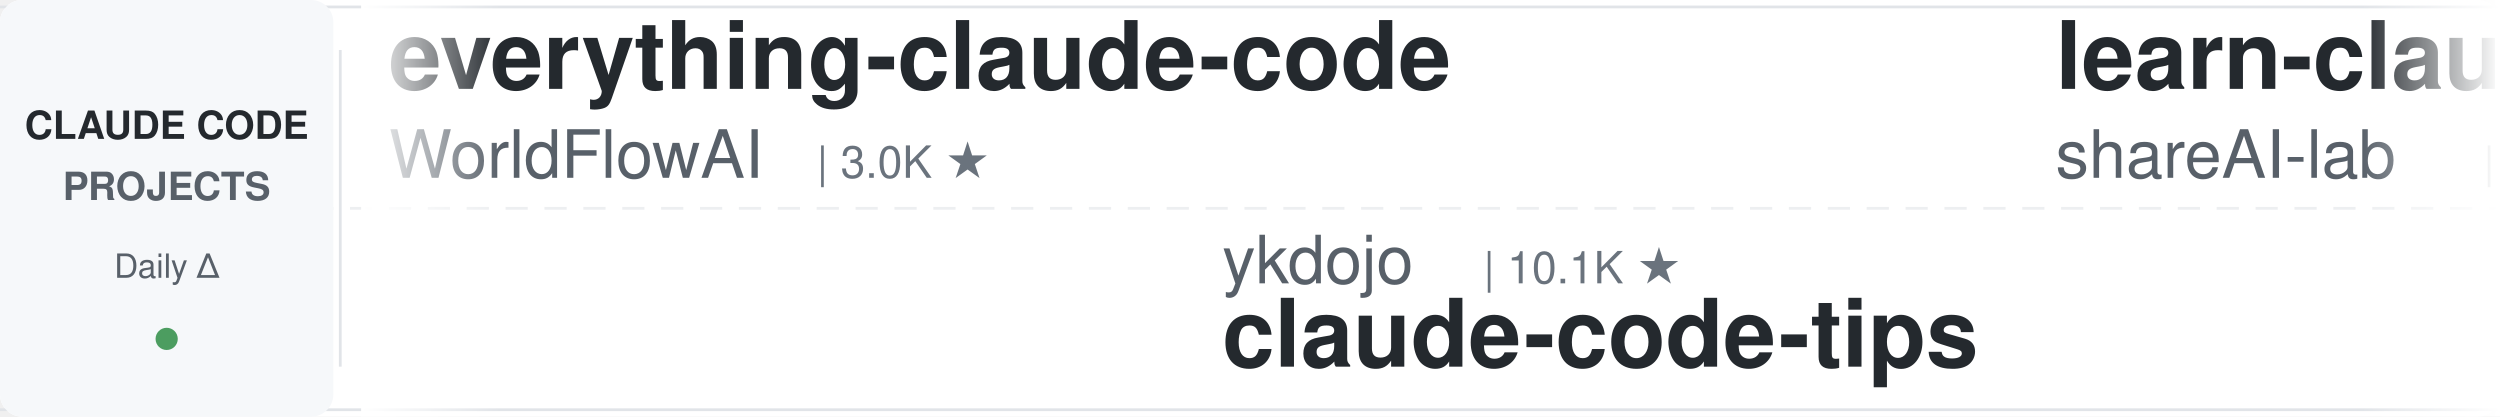
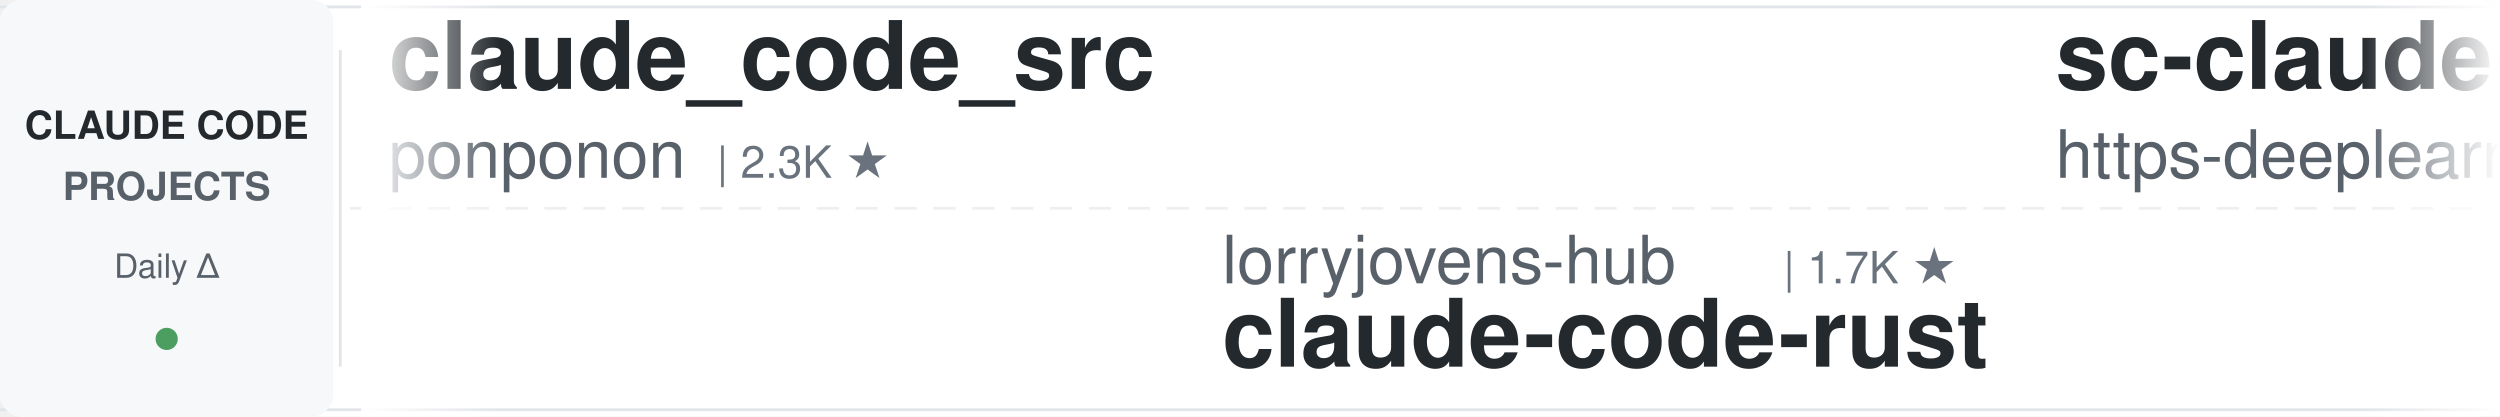
<svg xmlns="http://www.w3.org/2000/svg" width="900" height="150">
  <defs>
    <linearGradient id="leftFade" x1="0%" y1="0%" x2="100%" y2="0%">
      <stop offset="0%" style="stop-color:#ffffff;stop-opacity:1" />
      <stop offset="100%" style="stop-color:#ffffff;stop-opacity:0" />
    </linearGradient>
    <linearGradient id="rightFade" x1="0%" y1="0%" x2="100%" y2="0%">
      <stop offset="0%" style="stop-color:#ffffff;stop-opacity:0" />
      <stop offset="100%" style="stop-color:#ffffff;stop-opacity:1" />
    </linearGradient>
  </defs>
  <rect width="900" height="150" fill="#ffffff" rx="8" />
  <rect x="0" y="2" width="900" height="1" fill="#e1e4e8" />
  <rect x="0" y="147" width="900" height="1" fill="#e1e4e8" />
  <line x1="0" y1="75" x2="900" y2="75" stroke="#e1e4e8" stroke-width="1" stroke-dasharray="8 6" opacity="0.6" />
  <rect x="0" y="0" width="120" height="150" fill="#f6f8fa" rx="8" />
  <text x="60" y="50" font-family="-apple-system, BlinkMacSystemFont, 'Segoe UI', Helvetica, Arial, sans-serif" font-size="14" font-weight="600" fill="#24292e" text-anchor="middle">CLAUDE CODE</text>
  <text x="60" y="72" font-family="-apple-system, BlinkMacSystemFont, 'Segoe UI', Helvetica, Arial, sans-serif" font-size="14" font-weight="600" fill="#586069" text-anchor="middle">PROJECTS</text>
  <text x="60" y="100" font-family="-apple-system, BlinkMacSystemFont, 'Segoe UI', Helvetica, Arial, sans-serif" font-size="12" font-weight="500" fill="#586069" text-anchor="middle">Daily Δ</text>
  <circle cx="60" cy="122" r="4" fill="#22863a" opacity="0.8" />
  <rect x="122" y="18" width="1" height="114" fill="#e1e4e8" />
  <clipPath id="tickerClip">
    <rect x="130" y="0" width="770" height="150" />
  </clipPath>
  <g clip-path="url(#tickerClip)">
    <g id="tickerItems">
      <animateTransform attributeName="transform" attributeType="XML" type="translate" from="0 0" to="-3000 0" dur="54s" repeatCount="indefinite" />
      <g transform="translate(0, 0)">
-         <text x="140" y="32" font-family="-apple-system, BlinkMacSystemFont, 'Segoe UI', Helvetica, Arial, sans-serif" font-size="34" font-weight="600" fill="#24292e">everything-claude-code</text>
-         <text x="140" y="64" font-family="-apple-system, BlinkMacSystemFont, 'Segoe UI', Helvetica, Arial, sans-serif" font-size="24" font-weight="400" fill="#586069">WorldFlowAI</text>
-         <text x="294" y="64" font-family="-apple-system, BlinkMacSystemFont, 'Segoe UI', Helvetica, Arial, sans-serif" font-size="16" font-weight="500" fill="#6a737d">| 3.0K ★</text>
+         <text x="140" y="32" font-family="-apple-system, BlinkMacSystemFont, 'Segoe UI', Helvetica, Arial, sans-serif" font-size="34" font-weight="600" fill="#24292e">claude_code_src</text>
+         <text x="140" y="64" font-family="-apple-system, BlinkMacSystemFont, 'Segoe UI', Helvetica, Arial, sans-serif" font-size="24" font-weight="400" fill="#586069">ponponon</text>
+         <text x="258" y="64" font-family="-apple-system, BlinkMacSystemFont, 'Segoe UI', Helvetica, Arial, sans-serif" font-size="16" font-weight="500" fill="#6a737d">| 2.3K ★</text>
      </g>
      <g transform="translate(300, 0)">
-         <text x="140" y="102" font-family="-apple-system, BlinkMacSystemFont, 'Segoe UI', Helvetica, Arial, sans-serif" font-size="24" font-weight="400" fill="#586069">ykdojo</text>
-         <text x="234" y="102" font-family="-apple-system, BlinkMacSystemFont, 'Segoe UI', Helvetica, Arial, sans-serif" font-size="16" font-weight="500" fill="#6a737d">| 10.1K ★</text>
-         <text x="140" y="132" font-family="-apple-system, BlinkMacSystemFont, 'Segoe UI', Helvetica, Arial, sans-serif" font-size="34" font-weight="600" fill="#24292e">claude-code-tips</text>
+         <text x="140" y="102" font-family="-apple-system, BlinkMacSystemFont, 'Segoe UI', Helvetica, Arial, sans-serif" font-size="24" font-weight="400" fill="#586069">lorryjovens-hub</text>
+         <text x="342" y="102" font-family="-apple-system, BlinkMacSystemFont, 'Segoe UI', Helvetica, Arial, sans-serif" font-size="16" font-weight="500" fill="#6a737d">| 1.7K ★</text>
+         <text x="140" y="132" font-family="-apple-system, BlinkMacSystemFont, 'Segoe UI', Helvetica, Arial, sans-serif" font-size="34" font-weight="600" fill="#24292e">claude-code-rust</text>
      </g>
      <g transform="translate(600, 0)">
-         <text x="140" y="32" font-family="-apple-system, BlinkMacSystemFont, 'Segoe UI', Helvetica, Arial, sans-serif" font-size="34" font-weight="600" fill="#24292e">learn-claude-code</text>
-         <text x="140" y="64" font-family="-apple-system, BlinkMacSystemFont, 'Segoe UI', Helvetica, Arial, sans-serif" font-size="24" font-weight="400" fill="#586069">shareAI-lab</text>
-         <text x="294" y="64" font-family="-apple-system, BlinkMacSystemFont, 'Segoe UI', Helvetica, Arial, sans-serif" font-size="16" font-weight="500" fill="#6a737d">| 76.9K ★</text>
+         <text x="140" y="32" font-family="-apple-system, BlinkMacSystemFont, 'Segoe UI', Helvetica, Arial, sans-serif" font-size="34" font-weight="600" fill="#24292e">sc-claude-code-files</text>
+         <text x="140" y="64" font-family="-apple-system, BlinkMacSystemFont, 'Segoe UI', Helvetica, Arial, sans-serif" font-size="24" font-weight="400" fill="#586069">https-deeplearning-ai</text>
+         <text x="414" y="64" font-family="-apple-system, BlinkMacSystemFont, 'Segoe UI', Helvetica, Arial, sans-serif" font-size="16" font-weight="500" fill="#6a737d">| 549 ★</text>
      </g>
      <g transform="translate(900, 0)">
-         <text x="140" y="102" font-family="-apple-system, BlinkMacSystemFont, 'Segoe UI', Helvetica, Arial, sans-serif" font-size="24" font-weight="400" fill="#586069">FlorianBruniaux</text>
-         <text x="342" y="102" font-family="-apple-system, BlinkMacSystemFont, 'Segoe UI', Helvetica, Arial, sans-serif" font-size="16" font-weight="500" fill="#6a737d">| 6.0K ★</text>
-         <text x="140" y="132" font-family="-apple-system, BlinkMacSystemFont, 'Segoe UI', Helvetica, Arial, sans-serif" font-size="34" font-weight="600" fill="#24292e">claude-code-ultimate-gui...</text>
+         <text x="140" y="102" font-family="-apple-system, BlinkMacSystemFont, 'Segoe UI', Helvetica, Arial, sans-serif" font-size="24" font-weight="400" fill="#586069">multica-ai</text>
+         <text x="282" y="102" font-family="-apple-system, BlinkMacSystemFont, 'Segoe UI', Helvetica, Arial, sans-serif" font-size="16" font-weight="500" fill="#6a737d">| 213.4K ★</text>
+         <text x="140" y="132" font-family="-apple-system, BlinkMacSystemFont, 'Segoe UI', Helvetica, Arial, sans-serif" font-size="34" font-weight="600" fill="#24292e">andrej-karpathy-skills</text>
      </g>
      <g transform="translate(1200, 0)">
-         <text x="140" y="32" font-family="-apple-system, BlinkMacSystemFont, 'Segoe UI', Helvetica, Arial, sans-serif" font-size="34" font-weight="600" fill="#24292e">everything-claude-code-z...</text>
-         <text x="140" y="64" font-family="-apple-system, BlinkMacSystemFont, 'Segoe UI', Helvetica, Arial, sans-serif" font-size="24" font-weight="400" fill="#586069">xu-xiang</text>
-         <text x="258" y="64" font-family="-apple-system, BlinkMacSystemFont, 'Segoe UI', Helvetica, Arial, sans-serif" font-size="16" font-weight="500" fill="#6a737d">| 1.9K ★</text>
-       </g>
-       <g transform="translate(1500, 0)">
-         <text x="140" y="102" font-family="-apple-system, BlinkMacSystemFont, 'Segoe UI', Helvetica, Arial, sans-serif" font-size="24" font-weight="400" fill="#586069">musistudio</text>
-         <text x="282" y="102" font-family="-apple-system, BlinkMacSystemFont, 'Segoe UI', Helvetica, Arial, sans-serif" font-size="16" font-weight="500" fill="#6a737d">| 37.3K ★</text>
-         <text x="140" y="132" font-family="-apple-system, BlinkMacSystemFont, 'Segoe UI', Helvetica, Arial, sans-serif" font-size="34" font-weight="600" fill="#24292e">claude-code-router</text>
-       </g>
-       <g transform="translate(1800, 0)">
        <text x="140" y="32" font-family="-apple-system, BlinkMacSystemFont, 'Segoe UI', Helvetica, Arial, sans-serif" font-size="34" font-weight="600" fill="#24292e">claude-code-best-practic...</text>
        <text x="140" y="64" font-family="-apple-system, BlinkMacSystemFont, 'Segoe UI', Helvetica, Arial, sans-serif" font-size="24" font-weight="400" fill="#586069">shanraisshan</text>
        <text x="306" y="64" font-family="-apple-system, BlinkMacSystemFont, 'Segoe UI', Helvetica, Arial, sans-serif" font-size="16" font-weight="500" fill="#6a737d">| 66.0K ★</text>
      </g>
+       <g transform="translate(1500, 0)">
+         <text x="140" y="102" font-family="-apple-system, BlinkMacSystemFont, 'Segoe UI', Helvetica, Arial, sans-serif" font-size="24" font-weight="400" fill="#586069">hangsman</text>
+         <text x="258" y="102" font-family="-apple-system, BlinkMacSystemFont, 'Segoe UI', Helvetica, Arial, sans-serif" font-size="16" font-weight="500" fill="#6a737d">| 794 ★</text>
+         <text x="140" y="132" font-family="-apple-system, BlinkMacSystemFont, 'Segoe UI', Helvetica, Arial, sans-serif" font-size="34" font-weight="600" fill="#24292e">claude-code-source</text>
+       </g>
+       <g transform="translate(1800, 0)">
+         <text x="140" y="32" font-family="-apple-system, BlinkMacSystemFont, 'Segoe UI', Helvetica, Arial, sans-serif" font-size="34" font-weight="600" fill="#24292e">claude-code-router</text>
+         <text x="140" y="64" font-family="-apple-system, BlinkMacSystemFont, 'Segoe UI', Helvetica, Arial, sans-serif" font-size="24" font-weight="400" fill="#586069">musistudio</text>
+         <text x="282" y="64" font-family="-apple-system, BlinkMacSystemFont, 'Segoe UI', Helvetica, Arial, sans-serif" font-size="16" font-weight="500" fill="#6a737d">| 37.3K ★</text>
+       </g>
      <g transform="translate(2100, 0)">
-         <text x="140" y="102" font-family="-apple-system, BlinkMacSystemFont, 'Segoe UI', Helvetica, Arial, sans-serif" font-size="24" font-weight="400" fill="#586069">diet103</text>
-         <text x="246" y="102" font-family="-apple-system, BlinkMacSystemFont, 'Segoe UI', Helvetica, Arial, sans-serif" font-size="16" font-weight="500" fill="#6a737d">| 10.0K ★</text>
-         <text x="140" y="132" font-family="-apple-system, BlinkMacSystemFont, 'Segoe UI', Helvetica, Arial, sans-serif" font-size="34" font-weight="600" fill="#24292e">claude-code-infrastructu...</text>
+         <text x="140" y="102" font-family="-apple-system, BlinkMacSystemFont, 'Segoe UI', Helvetica, Arial, sans-serif" font-size="24" font-weight="400" fill="#586069">Alishahryar1</text>
+         <text x="306" y="102" font-family="-apple-system, BlinkMacSystemFont, 'Segoe UI', Helvetica, Arial, sans-serif" font-size="16" font-weight="500" fill="#6a737d">| 55.2K ★</text>
+         <text x="140" y="132" font-family="-apple-system, BlinkMacSystemFont, 'Segoe UI', Helvetica, Arial, sans-serif" font-size="34" font-weight="600" fill="#24292e">free-claude-code</text>
      </g>
      <g transform="translate(2400, 0)">
-         <text x="140" y="32" font-family="-apple-system, BlinkMacSystemFont, 'Segoe UI', Helvetica, Arial, sans-serif" font-size="34" font-weight="600" fill="#24292e">claude-code-base-action</text>
-         <text x="140" y="64" font-family="-apple-system, BlinkMacSystemFont, 'Segoe UI', Helvetica, Arial, sans-serif" font-size="24" font-weight="400" fill="#586069">anthropics</text>
-         <text x="282" y="64" font-family="-apple-system, BlinkMacSystemFont, 'Segoe UI', Helvetica, Arial, sans-serif" font-size="16" font-weight="500" fill="#6a737d">| 985 ★</text>
+         <text x="140" y="32" font-family="-apple-system, BlinkMacSystemFont, 'Segoe UI', Helvetica, Arial, sans-serif" font-size="34" font-weight="600" fill="#24292e">claude-code-ultimate-gui...</text>
+         <text x="140" y="64" font-family="-apple-system, BlinkMacSystemFont, 'Segoe UI', Helvetica, Arial, sans-serif" font-size="24" font-weight="400" fill="#586069">FlorianBruniaux</text>
+         <text x="342" y="64" font-family="-apple-system, BlinkMacSystemFont, 'Segoe UI', Helvetica, Arial, sans-serif" font-size="16" font-weight="500" fill="#6a737d">| 6.0K ★</text>
      </g>
      <g transform="translate(2700, 0)">
-         <text x="140" y="102" font-family="-apple-system, BlinkMacSystemFont, 'Segoe UI', Helvetica, Arial, sans-serif" font-size="24" font-weight="400" fill="#586069">Pimzino</text>
-         <text x="246" y="102" font-family="-apple-system, BlinkMacSystemFont, 'Segoe UI', Helvetica, Arial, sans-serif" font-size="16" font-weight="500" fill="#6a737d">| 3.9K ★</text>
-         <text x="140" y="132" font-family="-apple-system, BlinkMacSystemFont, 'Segoe UI', Helvetica, Arial, sans-serif" font-size="34" font-weight="600" fill="#24292e">claude-code-spec-workflo...</text>
+         <text x="140" y="102" font-family="-apple-system, BlinkMacSystemFont, 'Segoe UI', Helvetica, Arial, sans-serif" font-size="24" font-weight="400" fill="#586069">xu-xiang</text>
+         <text x="258" y="102" font-family="-apple-system, BlinkMacSystemFont, 'Segoe UI', Helvetica, Arial, sans-serif" font-size="16" font-weight="500" fill="#6a737d">| 1.9K ★</text>
+         <text x="140" y="132" font-family="-apple-system, BlinkMacSystemFont, 'Segoe UI', Helvetica, Arial, sans-serif" font-size="34" font-weight="600" fill="#24292e">everything-claude-code-z...</text>
      </g>
      <g transform="translate(3000, 0)">
-         <text x="140" y="32" font-family="-apple-system, BlinkMacSystemFont, 'Segoe UI', Helvetica, Arial, sans-serif" font-size="34" font-weight="600" fill="#24292e">everything-claude-code</text>
-         <text x="140" y="64" font-family="-apple-system, BlinkMacSystemFont, 'Segoe UI', Helvetica, Arial, sans-serif" font-size="24" font-weight="400" fill="#586069">WorldFlowAI</text>
-         <text x="294" y="64" font-family="-apple-system, BlinkMacSystemFont, 'Segoe UI', Helvetica, Arial, sans-serif" font-size="16" font-weight="500" fill="#6a737d">| 3.0K ★</text>
+         <text x="140" y="32" font-family="-apple-system, BlinkMacSystemFont, 'Segoe UI', Helvetica, Arial, sans-serif" font-size="34" font-weight="600" fill="#24292e">claude_code_src</text>
+         <text x="140" y="64" font-family="-apple-system, BlinkMacSystemFont, 'Segoe UI', Helvetica, Arial, sans-serif" font-size="24" font-weight="400" fill="#586069">ponponon</text>
+         <text x="258" y="64" font-family="-apple-system, BlinkMacSystemFont, 'Segoe UI', Helvetica, Arial, sans-serif" font-size="16" font-weight="500" fill="#6a737d">| 2.3K ★</text>
      </g>
      <g transform="translate(3300, 0)">
-         <text x="140" y="102" font-family="-apple-system, BlinkMacSystemFont, 'Segoe UI', Helvetica, Arial, sans-serif" font-size="24" font-weight="400" fill="#586069">ykdojo</text>
-         <text x="234" y="102" font-family="-apple-system, BlinkMacSystemFont, 'Segoe UI', Helvetica, Arial, sans-serif" font-size="16" font-weight="500" fill="#6a737d">| 10.1K ★</text>
-         <text x="140" y="132" font-family="-apple-system, BlinkMacSystemFont, 'Segoe UI', Helvetica, Arial, sans-serif" font-size="34" font-weight="600" fill="#24292e">claude-code-tips</text>
+         <text x="140" y="102" font-family="-apple-system, BlinkMacSystemFont, 'Segoe UI', Helvetica, Arial, sans-serif" font-size="24" font-weight="400" fill="#586069">lorryjovens-hub</text>
+         <text x="342" y="102" font-family="-apple-system, BlinkMacSystemFont, 'Segoe UI', Helvetica, Arial, sans-serif" font-size="16" font-weight="500" fill="#6a737d">| 1.7K ★</text>
+         <text x="140" y="132" font-family="-apple-system, BlinkMacSystemFont, 'Segoe UI', Helvetica, Arial, sans-serif" font-size="34" font-weight="600" fill="#24292e">claude-code-rust</text>
      </g>
      <g transform="translate(3600, 0)">
-         <text x="140" y="32" font-family="-apple-system, BlinkMacSystemFont, 'Segoe UI', Helvetica, Arial, sans-serif" font-size="34" font-weight="600" fill="#24292e">learn-claude-code</text>
-         <text x="140" y="64" font-family="-apple-system, BlinkMacSystemFont, 'Segoe UI', Helvetica, Arial, sans-serif" font-size="24" font-weight="400" fill="#586069">shareAI-lab</text>
-         <text x="294" y="64" font-family="-apple-system, BlinkMacSystemFont, 'Segoe UI', Helvetica, Arial, sans-serif" font-size="16" font-weight="500" fill="#6a737d">| 76.9K ★</text>
+         <text x="140" y="32" font-family="-apple-system, BlinkMacSystemFont, 'Segoe UI', Helvetica, Arial, sans-serif" font-size="34" font-weight="600" fill="#24292e">sc-claude-code-files</text>
+         <text x="140" y="64" font-family="-apple-system, BlinkMacSystemFont, 'Segoe UI', Helvetica, Arial, sans-serif" font-size="24" font-weight="400" fill="#586069">https-deeplearning-ai</text>
+         <text x="414" y="64" font-family="-apple-system, BlinkMacSystemFont, 'Segoe UI', Helvetica, Arial, sans-serif" font-size="16" font-weight="500" fill="#6a737d">| 549 ★</text>
      </g>
      <g transform="translate(3900, 0)">
-         <text x="140" y="102" font-family="-apple-system, BlinkMacSystemFont, 'Segoe UI', Helvetica, Arial, sans-serif" font-size="24" font-weight="400" fill="#586069">FlorianBruniaux</text>
-         <text x="342" y="102" font-family="-apple-system, BlinkMacSystemFont, 'Segoe UI', Helvetica, Arial, sans-serif" font-size="16" font-weight="500" fill="#6a737d">| 6.0K ★</text>
-         <text x="140" y="132" font-family="-apple-system, BlinkMacSystemFont, 'Segoe UI', Helvetica, Arial, sans-serif" font-size="34" font-weight="600" fill="#24292e">claude-code-ultimate-gui...</text>
+         <text x="140" y="102" font-family="-apple-system, BlinkMacSystemFont, 'Segoe UI', Helvetica, Arial, sans-serif" font-size="24" font-weight="400" fill="#586069">multica-ai</text>
+         <text x="282" y="102" font-family="-apple-system, BlinkMacSystemFont, 'Segoe UI', Helvetica, Arial, sans-serif" font-size="16" font-weight="500" fill="#6a737d">| 213.4K ★</text>
+         <text x="140" y="132" font-family="-apple-system, BlinkMacSystemFont, 'Segoe UI', Helvetica, Arial, sans-serif" font-size="34" font-weight="600" fill="#24292e">andrej-karpathy-skills</text>
      </g>
    </g>
  </g>
  <rect x="130" y="0" width="50" height="150" fill="url(#leftFade)" />
  <rect x="850" y="0" width="50" height="150" fill="url(#rightFade)" />
</svg>
